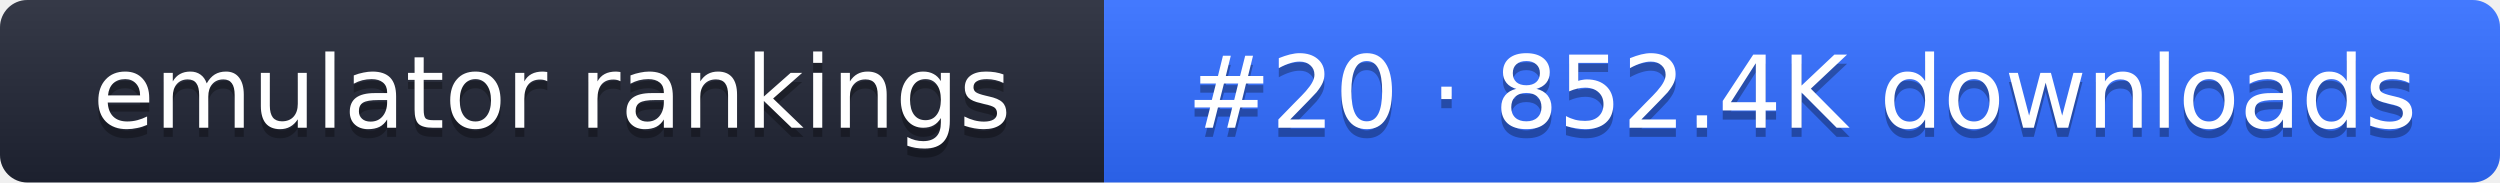
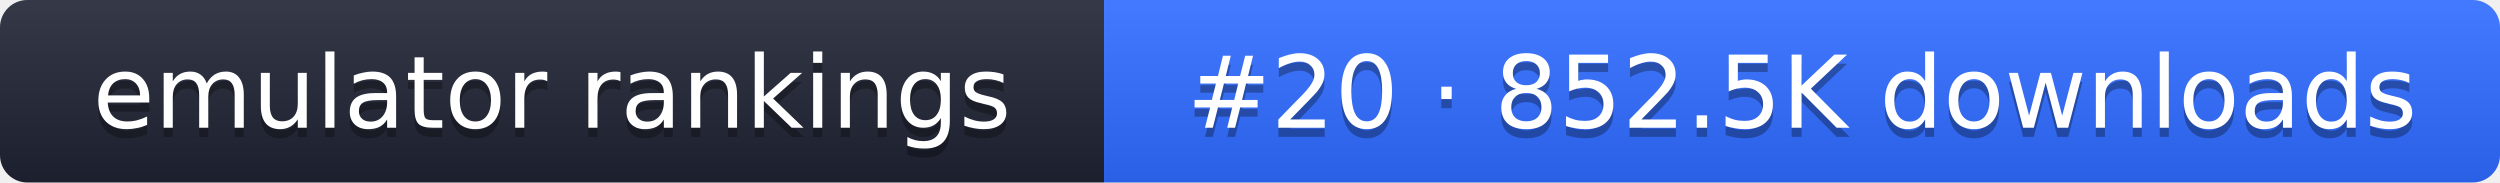
- <svg xmlns="http://www.w3.org/2000/svg" width="274" height="20" role="img" aria-label="emulator rankings: #20 · 852.4K downloads">
+ <svg xmlns="http://www.w3.org/2000/svg" width="274" height="20" role="img" aria-label="emulator rankings: #20 · 852.5K downloads">
  <linearGradient id="g" x2="0" y2="100%">
    <stop offset="0" stop-color="#fff" stop-opacity=".1" />
    <stop offset="1" stop-opacity=".1" />
  </linearGradient>
  <clipPath id="r">
    <rect width="274" height="20" rx="3" fill="#fff" />
  </clipPath>
  <g clip-path="url(#r)">
    <rect width="121" height="20" fill="#1f2433" />
    <rect x="121" width="153" height="20" fill="#2f6bff" />
    <rect width="274" height="20" fill="url(#g)" />
  </g>
  <g fill="#fff" text-anchor="middle" font-family="Verdana,DejaVu Sans,sans-serif" font-size="11">
    <text x="60.5" y="15" fill="#010101" fill-opacity=".3">emulator rankings</text>
    <text x="60.5" y="14">emulator rankings</text>
-     <text x="197.5" y="15" fill="#010101" fill-opacity=".3">#20 · 852.4K downloads</text>
-     <text x="197.5" y="14">#20 · 852.4K downloads</text>
+     <text x="197.5" y="15" fill="#010101" fill-opacity=".3">#20 · 852.5K downloads</text>
+     <text x="197.5" y="14">#20 · 852.5K downloads</text>
  </g>
</svg>
